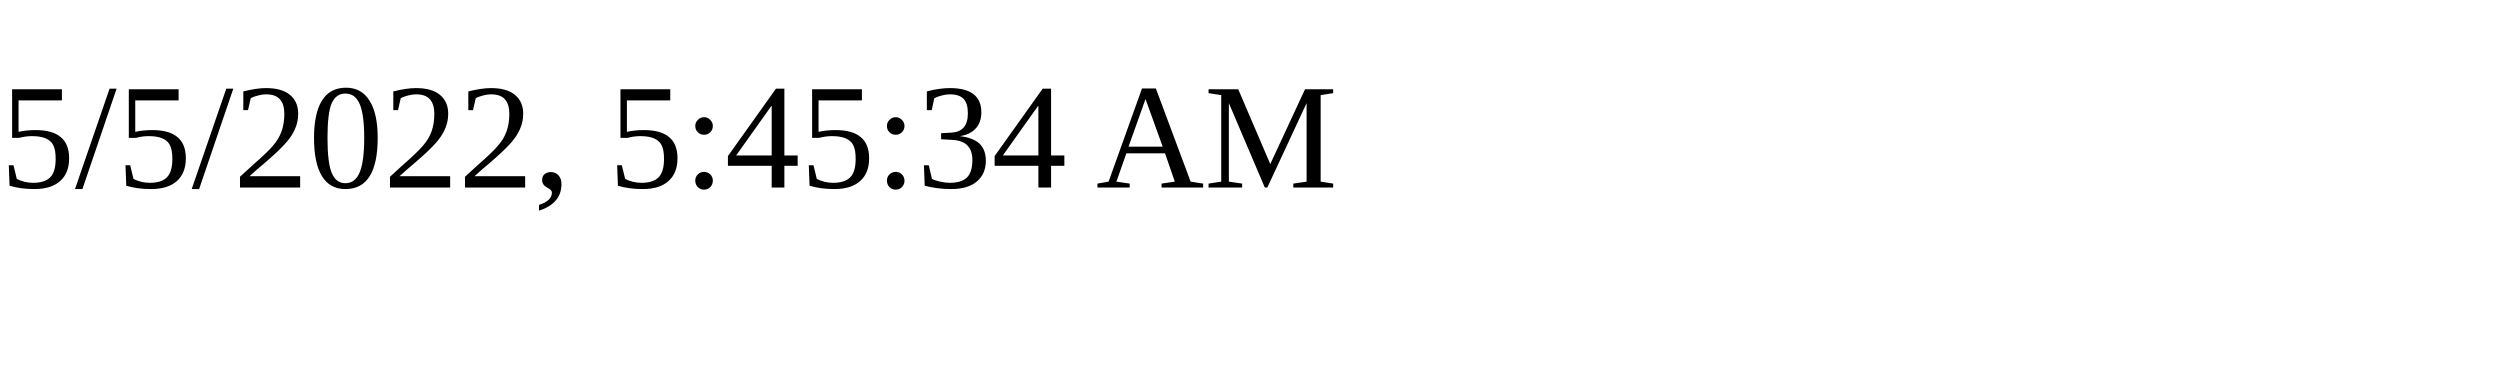
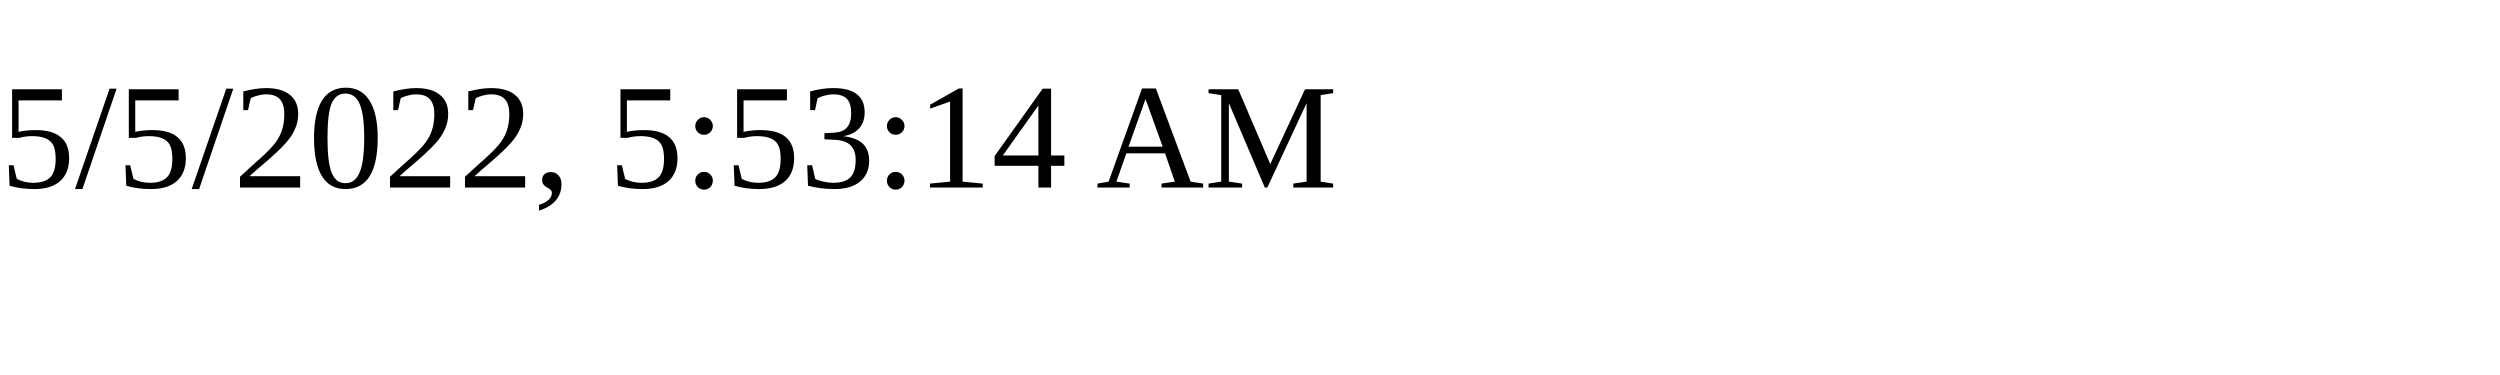
<svg xmlns="http://www.w3.org/2000/svg" height="30" width="200">
-   <text x="0" y="15">5/5/2022, 5:45:34 AM</text>
+   <text x="0" y="15">5/5/2022, 5:53:14 AM</text>
</svg>
